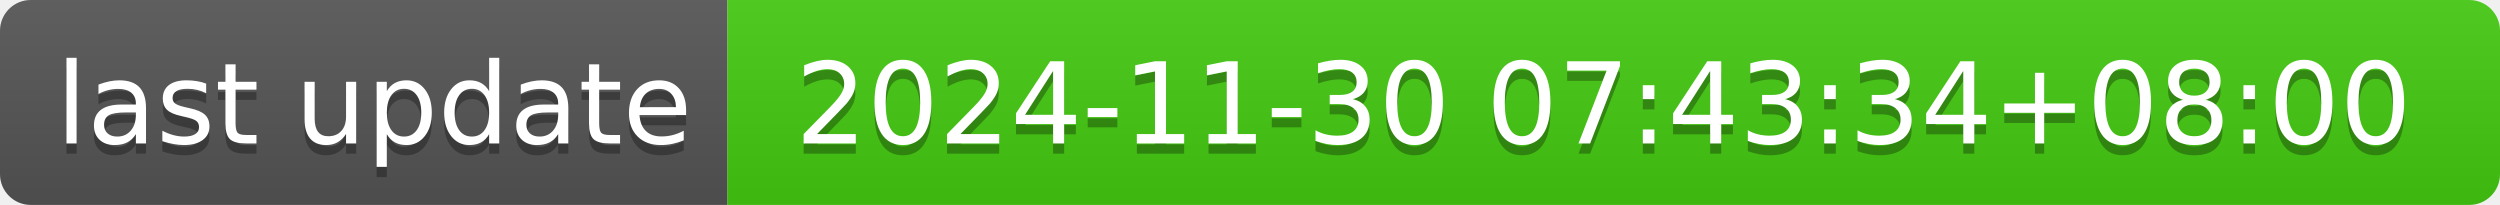
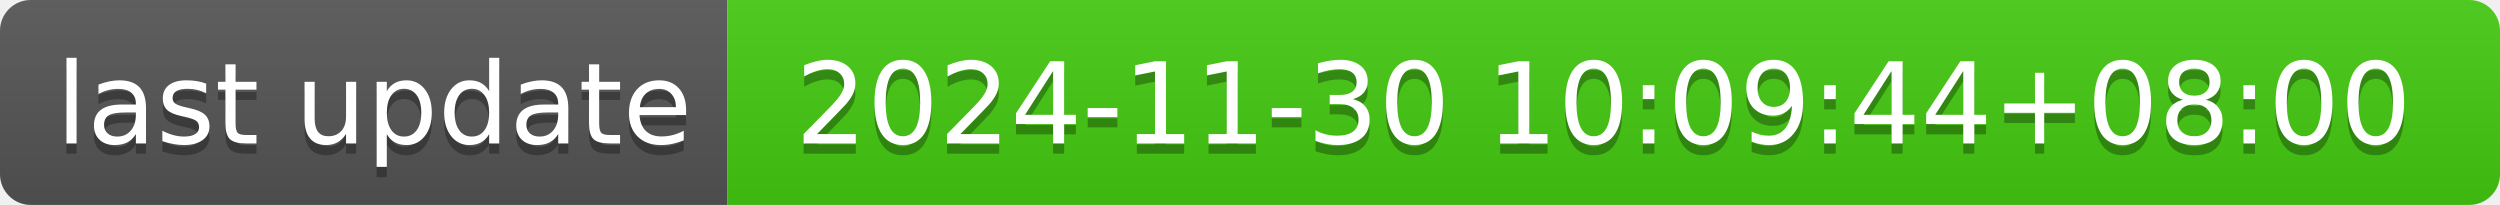
- <svg xmlns="http://www.w3.org/2000/svg" width="244" height="20" role="img" aria-label="last update: 2024-11-30 07:43:34+08:00">
+ <svg xmlns="http://www.w3.org/2000/svg" width="244" height="20" role="img" aria-label="last update: 2024-11-30 10:09:44+08:00">
  <linearGradient id="s" x2="0" y2="100%">
    <stop offset="0" stop-color="#bbb" stop-opacity=".1" />
    <stop offset="1" stop-opacity=".1" />
  </linearGradient>
  <clipPath id="r">
    <rect width="244" height="20" rx="3" fill="#fff" />
  </clipPath>
  <g clip-path="url(#r)">
    <rect width="71" height="20" fill="#555" />
    <rect x="71" width="173" height="20" fill="#4c1" />
    <rect width="244" height="20" fill="url(#s)" />
  </g>
  <g fill="#fff" text-anchor="middle" font-family="Verdana,Geneva,DejaVu Sans,sans-serif" text-rendering="geometricPrecision" font-size="110">
    <text aria-hidden="true" x="365" y="150" fill="#010101" fill-opacity=".3" transform="scale(.1)" textLength="610">last update</text>
    <text x="365" y="140" transform="scale(.1)" fill="#fff" textLength="610">last update</text>
-     <text aria-hidden="true" x="1565" y="150" fill="#010101" fill-opacity=".3" transform="scale(.1)" textLength="1630">2024-11-30 07:43:34+08:00</text>
-     <text x="1565" y="140" transform="scale(.1)" fill="#fff" textLength="1630">2024-11-30 07:43:34+08:00</text>
+     <text aria-hidden="true" x="1565" y="150" fill="#010101" fill-opacity=".3" transform="scale(.1)" textLength="1630">2024-11-30 10:09:44+08:00</text>
+     <text x="1565" y="140" transform="scale(.1)" fill="#fff" textLength="1630">2024-11-30 10:09:44+08:00</text>
  </g>
</svg>
